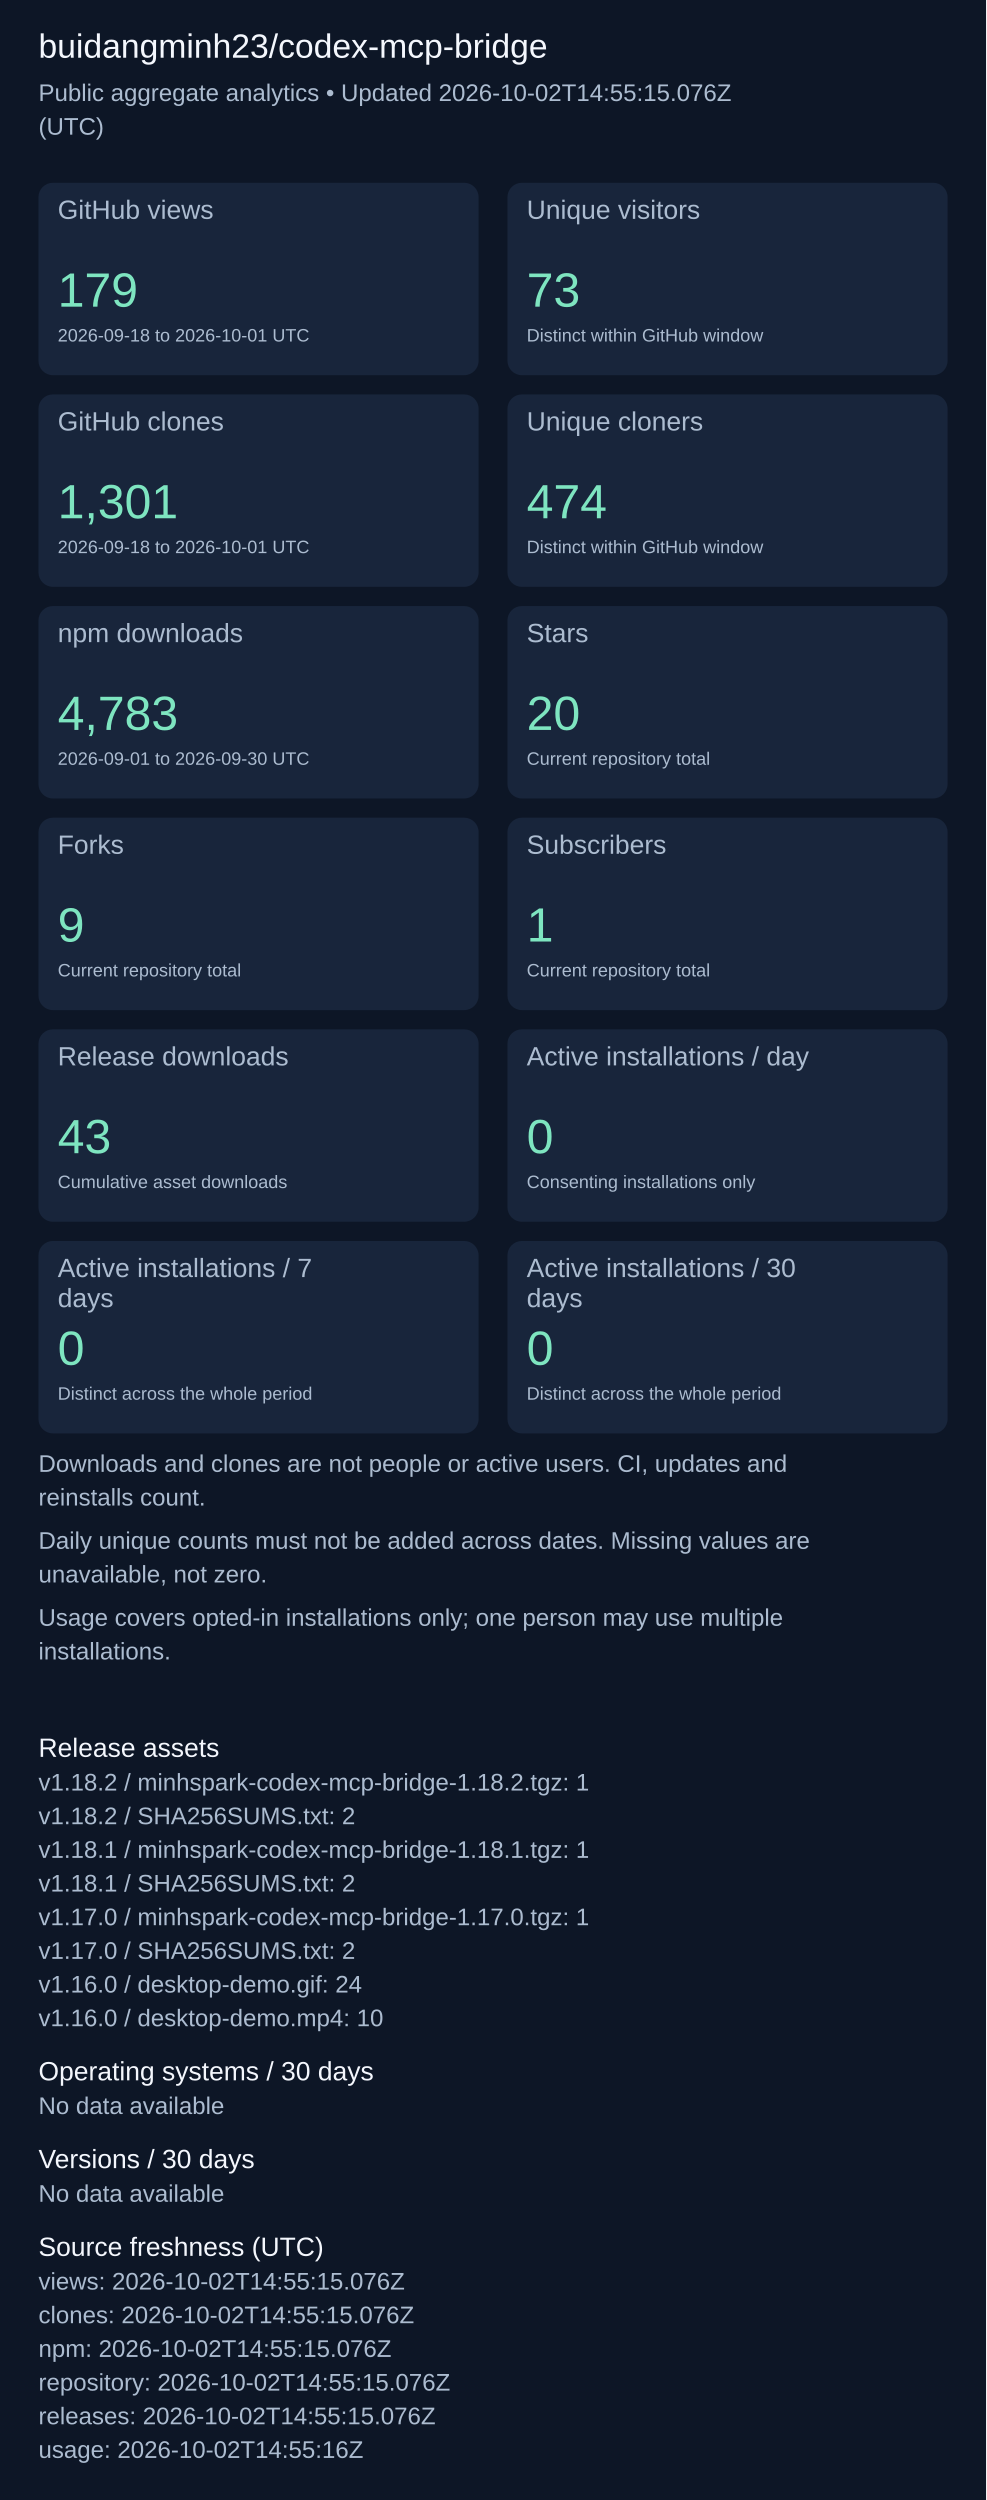
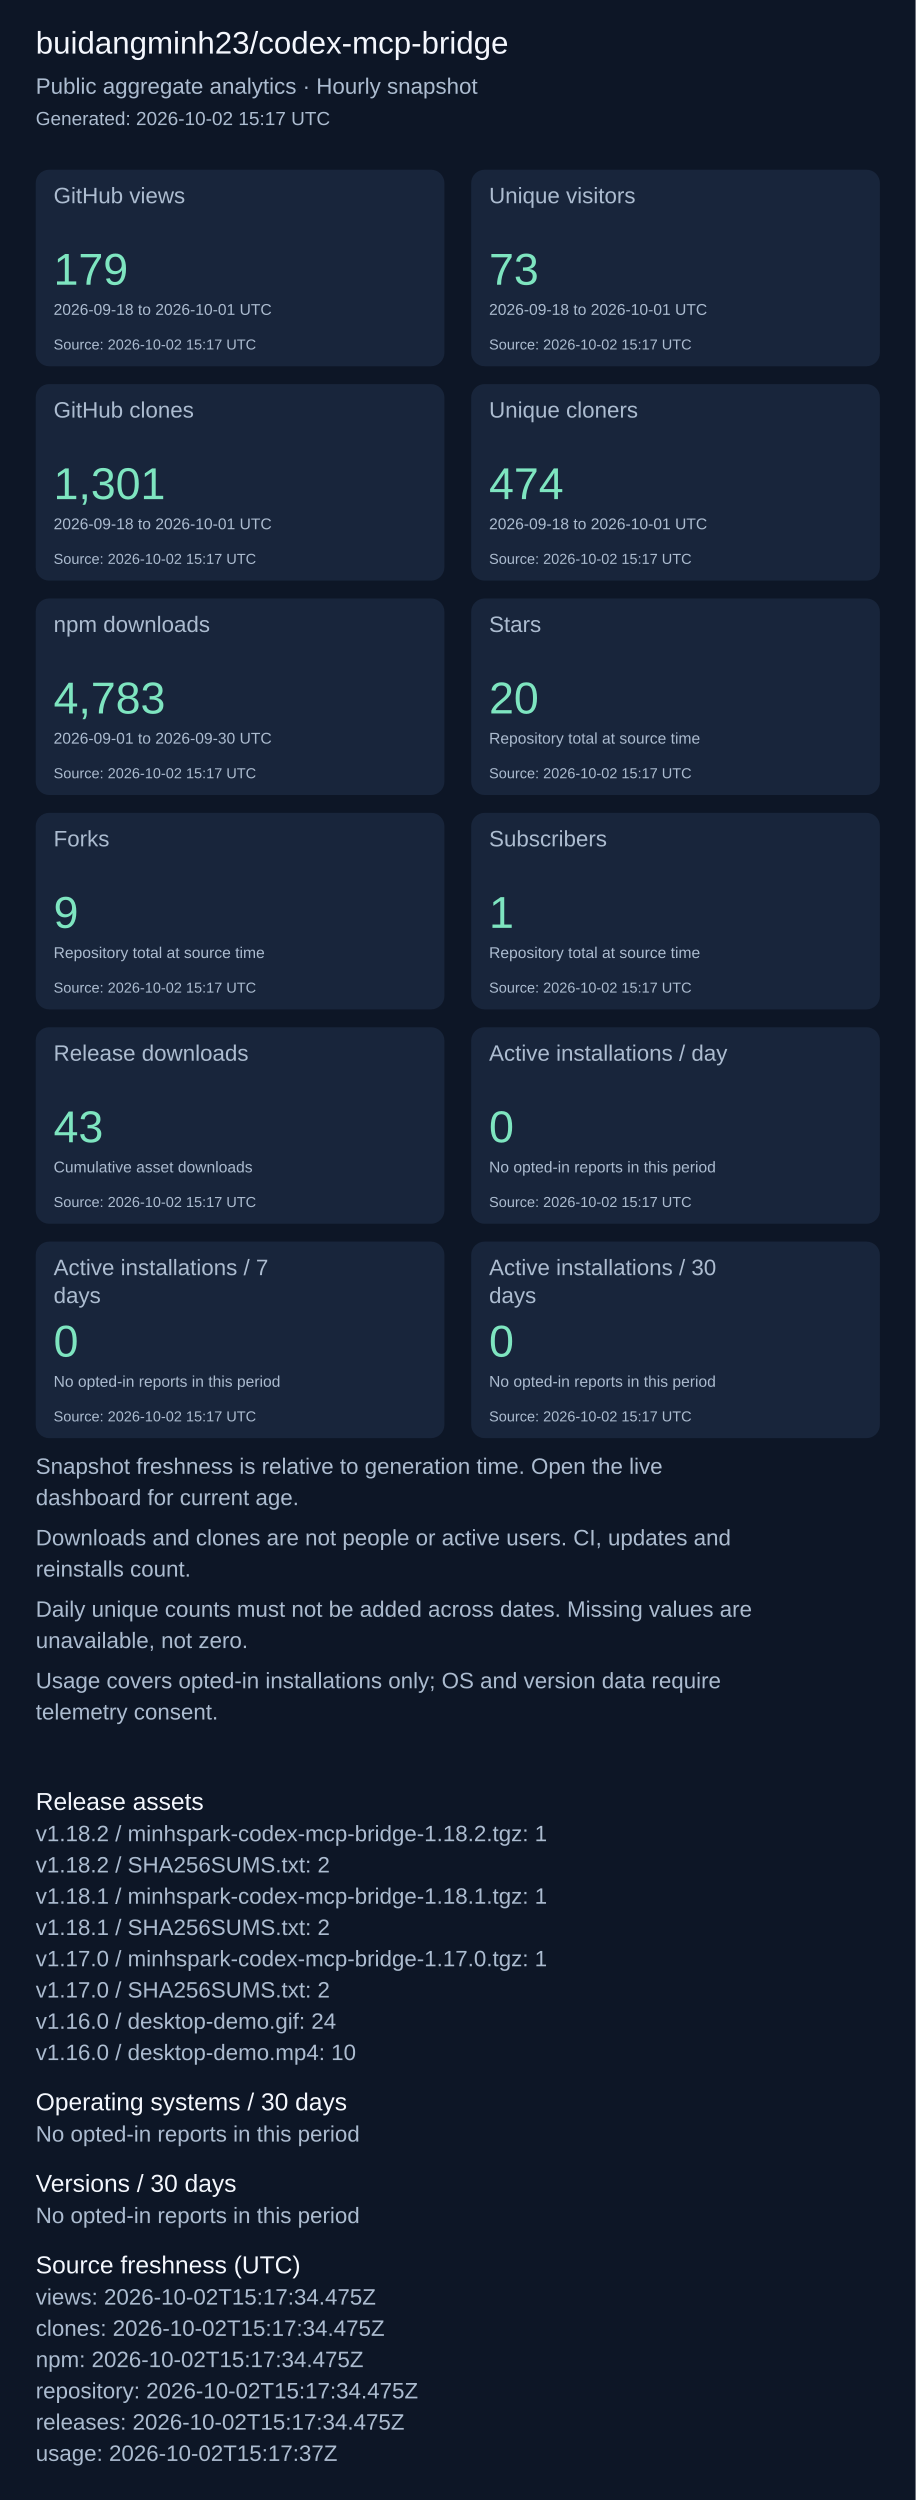
- <svg xmlns="http://www.w3.org/2000/svg" width="820" height="2079" viewBox="0 0 820 2079" role="img" aria-label="Repository aggregate analytics">
+ <svg xmlns="http://www.w3.org/2000/svg" width="820" height="2239" viewBox="0 0 820 2239" role="img" aria-label="Repository aggregate analytics">
  <rect width="100%" height="100%" fill="#0d1626" />
  <g font-family="Arial, sans-serif">
    <text x="32" y="48" font-size="28" fill="#f4f7fd">buidangminh23/codex-mcp-bridge</text>
-     <text x="32" y="84" font-size="20" fill="#acbcd0">Public aggregate analytics • Updated 2026-10-02T14:55:15.076Z</text>
-     <text x="32" y="112" font-size="20" fill="#acbcd0">(UTC)</text>
-     <rect x="32" y="152" width="366" height="160" rx="12" fill="#18253b" />
-     <text x="48" y="182" font-size="22" fill="#acbcd0">GitHub views</text>
+     <text x="32" y="84" font-size="20" fill="#acbcd0">Public aggregate analytics · Hourly snapshot</text>
+     <text x="32" y="112" font-size="17" fill="#acbcd0">Generated: 2026-10-02 15:17 UTC</text>
+     <rect x="32" y="152" width="366" height="176" rx="12" fill="#18253b" />
+     <text x="48" y="182" font-size="20" fill="#acbcd0">GitHub views</text>
    <text x="48" y="255" font-size="40" fill="#7ee5c0">179</text>
-     <text x="48" y="284" font-size="15" fill="#acbcd0">2026-09-18 to 2026-10-01 UTC</text>
-     <rect x="422" y="152" width="366" height="160" rx="12" fill="#18253b" />
-     <text x="438" y="182" font-size="22" fill="#acbcd0">Unique visitors</text>
+     <text x="48" y="282" font-size="14" fill="#acbcd0">2026-09-18 to 2026-10-01 UTC</text>
+     <text x="48" y="313" font-size="13" fill="#acbcd0">Source: 2026-10-02 15:17 UTC</text>
+     <rect x="422" y="152" width="366" height="176" rx="12" fill="#18253b" />
+     <text x="438" y="182" font-size="20" fill="#acbcd0">Unique visitors</text>
    <text x="438" y="255" font-size="40" fill="#7ee5c0">73</text>
-     <text x="438" y="284" font-size="15" fill="#acbcd0">Distinct within GitHub window</text>
-     <rect x="32" y="328" width="366" height="160" rx="12" fill="#18253b" />
-     <text x="48" y="358" font-size="22" fill="#acbcd0">GitHub clones</text>
-     <text x="48" y="431" font-size="40" fill="#7ee5c0">1,301</text>
-     <text x="48" y="460" font-size="15" fill="#acbcd0">2026-09-18 to 2026-10-01 UTC</text>
-     <rect x="422" y="328" width="366" height="160" rx="12" fill="#18253b" />
-     <text x="438" y="358" font-size="22" fill="#acbcd0">Unique cloners</text>
-     <text x="438" y="431" font-size="40" fill="#7ee5c0">474</text>
-     <text x="438" y="460" font-size="15" fill="#acbcd0">Distinct within GitHub window</text>
-     <rect x="32" y="504" width="366" height="160" rx="12" fill="#18253b" />
-     <text x="48" y="534" font-size="22" fill="#acbcd0">npm downloads</text>
-     <text x="48" y="607" font-size="40" fill="#7ee5c0">4,783</text>
-     <text x="48" y="636" font-size="15" fill="#acbcd0">2026-09-01 to 2026-09-30 UTC</text>
-     <rect x="422" y="504" width="366" height="160" rx="12" fill="#18253b" />
-     <text x="438" y="534" font-size="22" fill="#acbcd0">Stars</text>
-     <text x="438" y="607" font-size="40" fill="#7ee5c0">20</text>
-     <text x="438" y="636" font-size="15" fill="#acbcd0">Current repository total</text>
-     <rect x="32" y="680" width="366" height="160" rx="12" fill="#18253b" />
-     <text x="48" y="710" font-size="22" fill="#acbcd0">Forks</text>
-     <text x="48" y="783" font-size="40" fill="#7ee5c0">9</text>
-     <text x="48" y="812" font-size="15" fill="#acbcd0">Current repository total</text>
-     <rect x="422" y="680" width="366" height="160" rx="12" fill="#18253b" />
-     <text x="438" y="710" font-size="22" fill="#acbcd0">Subscribers</text>
-     <text x="438" y="783" font-size="40" fill="#7ee5c0">1</text>
-     <text x="438" y="812" font-size="15" fill="#acbcd0">Current repository total</text>
-     <rect x="32" y="856" width="366" height="160" rx="12" fill="#18253b" />
-     <text x="48" y="886" font-size="22" fill="#acbcd0">Release downloads</text>
-     <text x="48" y="959" font-size="40" fill="#7ee5c0">43</text>
-     <text x="48" y="988" font-size="15" fill="#acbcd0">Cumulative asset downloads</text>
-     <rect x="422" y="856" width="366" height="160" rx="12" fill="#18253b" />
-     <text x="438" y="886" font-size="22" fill="#acbcd0">Active installations / day</text>
-     <text x="438" y="959" font-size="40" fill="#7ee5c0">0</text>
-     <text x="438" y="988" font-size="15" fill="#acbcd0">Consenting installations only</text>
-     <rect x="32" y="1032" width="366" height="160" rx="12" fill="#18253b" />
-     <text x="48" y="1062" font-size="22" fill="#acbcd0">Active installations / 7</text>
-     <text x="48" y="1087" font-size="22" fill="#acbcd0">days</text>
-     <text x="48" y="1135" font-size="40" fill="#7ee5c0">0</text>
-     <text x="48" y="1164" font-size="15" fill="#acbcd0">Distinct across the whole period</text>
-     <rect x="422" y="1032" width="366" height="160" rx="12" fill="#18253b" />
-     <text x="438" y="1062" font-size="22" fill="#acbcd0">Active installations / 30</text>
-     <text x="438" y="1087" font-size="22" fill="#acbcd0">days</text>
-     <text x="438" y="1135" font-size="40" fill="#7ee5c0">0</text>
-     <text x="438" y="1164" font-size="15" fill="#acbcd0">Distinct across the whole period</text>
-     <text x="32" y="1224" font-size="20" fill="#acbcd0">Downloads and clones are not people or active users. CI, updates and</text>
-     <text x="32" y="1252" font-size="20" fill="#acbcd0">reinstalls count.</text>
-     <text x="32" y="1288" font-size="20" fill="#acbcd0">Daily unique counts must not be added across dates. Missing values are</text>
-     <text x="32" y="1316" font-size="20" fill="#acbcd0">unavailable, not zero.</text>
-     <text x="32" y="1352" font-size="20" fill="#acbcd0">Usage covers opted-in installations only; one person may use multiple</text>
-     <text x="32" y="1380" font-size="20" fill="#acbcd0">installations.</text>
-     <text x="32" y="1461" font-size="22" fill="#f4f7fd">Release assets</text>
-     <text x="32" y="1489" font-size="20" fill="#acbcd0">v1.18.2 / minhspark-codex-mcp-bridge-1.18.2.tgz: 1</text>
-     <text x="32" y="1517" font-size="20" fill="#acbcd0">v1.18.2 / SHA256SUMS.txt: 2</text>
-     <text x="32" y="1545" font-size="20" fill="#acbcd0">v1.18.1 / minhspark-codex-mcp-bridge-1.18.1.tgz: 1</text>
-     <text x="32" y="1573" font-size="20" fill="#acbcd0">v1.18.1 / SHA256SUMS.txt: 2</text>
-     <text x="32" y="1601" font-size="20" fill="#acbcd0">v1.17.0 / minhspark-codex-mcp-bridge-1.17.0.tgz: 1</text>
-     <text x="32" y="1629" font-size="20" fill="#acbcd0">v1.17.0 / SHA256SUMS.txt: 2</text>
-     <text x="32" y="1657" font-size="20" fill="#acbcd0">v1.16.0 / desktop-demo.gif: 24</text>
-     <text x="32" y="1685" font-size="20" fill="#acbcd0">v1.16.0 / desktop-demo.mp4: 10</text>
-     <text x="32" y="1730" font-size="22" fill="#f4f7fd">Operating systems / 30 days</text>
-     <text x="32" y="1758" font-size="20" fill="#acbcd0">No data available</text>
-     <text x="32" y="1803" font-size="22" fill="#f4f7fd">Versions / 30 days</text>
-     <text x="32" y="1831" font-size="20" fill="#acbcd0">No data available</text>
-     <text x="32" y="1876" font-size="22" fill="#f4f7fd">Source freshness (UTC)</text>
-     <text x="32" y="1904" font-size="20" fill="#acbcd0">views: 2026-10-02T14:55:15.076Z</text>
-     <text x="32" y="1932" font-size="20" fill="#acbcd0">clones: 2026-10-02T14:55:15.076Z</text>
-     <text x="32" y="1960" font-size="20" fill="#acbcd0">npm: 2026-10-02T14:55:15.076Z</text>
-     <text x="32" y="1988" font-size="20" fill="#acbcd0">repository: 2026-10-02T14:55:15.076Z</text>
-     <text x="32" y="2016" font-size="20" fill="#acbcd0">releases: 2026-10-02T14:55:15.076Z</text>
-     <text x="32" y="2044" font-size="20" fill="#acbcd0">usage: 2026-10-02T14:55:16Z</text>
+     <text x="438" y="282" font-size="14" fill="#acbcd0">2026-09-18 to 2026-10-01 UTC</text>
+     <text x="438" y="313" font-size="13" fill="#acbcd0">Source: 2026-10-02 15:17 UTC</text>
+     <rect x="32" y="344" width="366" height="176" rx="12" fill="#18253b" />
+     <text x="48" y="374" font-size="20" fill="#acbcd0">GitHub clones</text>
+     <text x="48" y="447" font-size="40" fill="#7ee5c0">1,301</text>
+     <text x="48" y="474" font-size="14" fill="#acbcd0">2026-09-18 to 2026-10-01 UTC</text>
+     <text x="48" y="505" font-size="13" fill="#acbcd0">Source: 2026-10-02 15:17 UTC</text>
+     <rect x="422" y="344" width="366" height="176" rx="12" fill="#18253b" />
+     <text x="438" y="374" font-size="20" fill="#acbcd0">Unique cloners</text>
+     <text x="438" y="447" font-size="40" fill="#7ee5c0">474</text>
+     <text x="438" y="474" font-size="14" fill="#acbcd0">2026-09-18 to 2026-10-01 UTC</text>
+     <text x="438" y="505" font-size="13" fill="#acbcd0">Source: 2026-10-02 15:17 UTC</text>
+     <rect x="32" y="536" width="366" height="176" rx="12" fill="#18253b" />
+     <text x="48" y="566" font-size="20" fill="#acbcd0">npm downloads</text>
+     <text x="48" y="639" font-size="40" fill="#7ee5c0">4,783</text>
+     <text x="48" y="666" font-size="14" fill="#acbcd0">2026-09-01 to 2026-09-30 UTC</text>
+     <text x="48" y="697" font-size="13" fill="#acbcd0">Source: 2026-10-02 15:17 UTC</text>
+     <rect x="422" y="536" width="366" height="176" rx="12" fill="#18253b" />
+     <text x="438" y="566" font-size="20" fill="#acbcd0">Stars</text>
+     <text x="438" y="639" font-size="40" fill="#7ee5c0">20</text>
+     <text x="438" y="666" font-size="14" fill="#acbcd0">Repository total at source time</text>
+     <text x="438" y="697" font-size="13" fill="#acbcd0">Source: 2026-10-02 15:17 UTC</text>
+     <rect x="32" y="728" width="366" height="176" rx="12" fill="#18253b" />
+     <text x="48" y="758" font-size="20" fill="#acbcd0">Forks</text>
+     <text x="48" y="831" font-size="40" fill="#7ee5c0">9</text>
+     <text x="48" y="858" font-size="14" fill="#acbcd0">Repository total at source time</text>
+     <text x="48" y="889" font-size="13" fill="#acbcd0">Source: 2026-10-02 15:17 UTC</text>
+     <rect x="422" y="728" width="366" height="176" rx="12" fill="#18253b" />
+     <text x="438" y="758" font-size="20" fill="#acbcd0">Subscribers</text>
+     <text x="438" y="831" font-size="40" fill="#7ee5c0">1</text>
+     <text x="438" y="858" font-size="14" fill="#acbcd0">Repository total at source time</text>
+     <text x="438" y="889" font-size="13" fill="#acbcd0">Source: 2026-10-02 15:17 UTC</text>
+     <rect x="32" y="920" width="366" height="176" rx="12" fill="#18253b" />
+     <text x="48" y="950" font-size="20" fill="#acbcd0">Release downloads</text>
+     <text x="48" y="1023" font-size="40" fill="#7ee5c0">43</text>
+     <text x="48" y="1050" font-size="14" fill="#acbcd0">Cumulative asset downloads</text>
+     <text x="48" y="1081" font-size="13" fill="#acbcd0">Source: 2026-10-02 15:17 UTC</text>
+     <rect x="422" y="920" width="366" height="176" rx="12" fill="#18253b" />
+     <text x="438" y="950" font-size="20" fill="#acbcd0">Active installations / day</text>
+     <text x="438" y="1023" font-size="40" fill="#7ee5c0">0</text>
+     <text x="438" y="1050" font-size="14" fill="#acbcd0">No opted-in reports in this period</text>
+     <text x="438" y="1081" font-size="13" fill="#acbcd0">Source: 2026-10-02 15:17 UTC</text>
+     <rect x="32" y="1112" width="366" height="176" rx="12" fill="#18253b" />
+     <text x="48" y="1142" font-size="20" fill="#acbcd0">Active installations / 7</text>
+     <text x="48" y="1167" font-size="20" fill="#acbcd0">days</text>
+     <text x="48" y="1215" font-size="40" fill="#7ee5c0">0</text>
+     <text x="48" y="1242" font-size="14" fill="#acbcd0">No opted-in reports in this period</text>
+     <text x="48" y="1273" font-size="13" fill="#acbcd0">Source: 2026-10-02 15:17 UTC</text>
+     <rect x="422" y="1112" width="366" height="176" rx="12" fill="#18253b" />
+     <text x="438" y="1142" font-size="20" fill="#acbcd0">Active installations / 30</text>
+     <text x="438" y="1167" font-size="20" fill="#acbcd0">days</text>
+     <text x="438" y="1215" font-size="40" fill="#7ee5c0">0</text>
+     <text x="438" y="1242" font-size="14" fill="#acbcd0">No opted-in reports in this period</text>
+     <text x="438" y="1273" font-size="13" fill="#acbcd0">Source: 2026-10-02 15:17 UTC</text>
+     <text x="32" y="1320" font-size="20" fill="#acbcd0">Snapshot freshness is relative to generation time. Open the live</text>
+     <text x="32" y="1348" font-size="20" fill="#acbcd0">dashboard for current age.</text>
+     <text x="32" y="1384" font-size="20" fill="#acbcd0">Downloads and clones are not people or active users. CI, updates and</text>
+     <text x="32" y="1412" font-size="20" fill="#acbcd0">reinstalls count.</text>
+     <text x="32" y="1448" font-size="20" fill="#acbcd0">Daily unique counts must not be added across dates. Missing values are</text>
+     <text x="32" y="1476" font-size="20" fill="#acbcd0">unavailable, not zero.</text>
+     <text x="32" y="1512" font-size="20" fill="#acbcd0">Usage covers opted-in installations only; OS and version data require</text>
+     <text x="32" y="1540" font-size="20" fill="#acbcd0">telemetry consent.</text>
+     <text x="32" y="1621" font-size="22" fill="#f4f7fd">Release assets</text>
+     <text x="32" y="1649" font-size="20" fill="#acbcd0">v1.18.2 / minhspark-codex-mcp-bridge-1.18.2.tgz: 1</text>
+     <text x="32" y="1677" font-size="20" fill="#acbcd0">v1.18.2 / SHA256SUMS.txt: 2</text>
+     <text x="32" y="1705" font-size="20" fill="#acbcd0">v1.18.1 / minhspark-codex-mcp-bridge-1.18.1.tgz: 1</text>
+     <text x="32" y="1733" font-size="20" fill="#acbcd0">v1.18.1 / SHA256SUMS.txt: 2</text>
+     <text x="32" y="1761" font-size="20" fill="#acbcd0">v1.17.0 / minhspark-codex-mcp-bridge-1.17.0.tgz: 1</text>
+     <text x="32" y="1789" font-size="20" fill="#acbcd0">v1.17.0 / SHA256SUMS.txt: 2</text>
+     <text x="32" y="1817" font-size="20" fill="#acbcd0">v1.16.0 / desktop-demo.gif: 24</text>
+     <text x="32" y="1845" font-size="20" fill="#acbcd0">v1.16.0 / desktop-demo.mp4: 10</text>
+     <text x="32" y="1890" font-size="22" fill="#f4f7fd">Operating systems / 30 days</text>
+     <text x="32" y="1918" font-size="20" fill="#acbcd0">No opted-in reports in this period</text>
+     <text x="32" y="1963" font-size="22" fill="#f4f7fd">Versions / 30 days</text>
+     <text x="32" y="1991" font-size="20" fill="#acbcd0">No opted-in reports in this period</text>
+     <text x="32" y="2036" font-size="22" fill="#f4f7fd">Source freshness (UTC)</text>
+     <text x="32" y="2064" font-size="20" fill="#acbcd0">views: 2026-10-02T15:17:34.475Z</text>
+     <text x="32" y="2092" font-size="20" fill="#acbcd0">clones: 2026-10-02T15:17:34.475Z</text>
+     <text x="32" y="2120" font-size="20" fill="#acbcd0">npm: 2026-10-02T15:17:34.475Z</text>
+     <text x="32" y="2148" font-size="20" fill="#acbcd0">repository: 2026-10-02T15:17:34.475Z</text>
+     <text x="32" y="2176" font-size="20" fill="#acbcd0">releases: 2026-10-02T15:17:34.475Z</text>
+     <text x="32" y="2204" font-size="20" fill="#acbcd0">usage: 2026-10-02T15:17:37Z</text>
  </g>
</svg>
